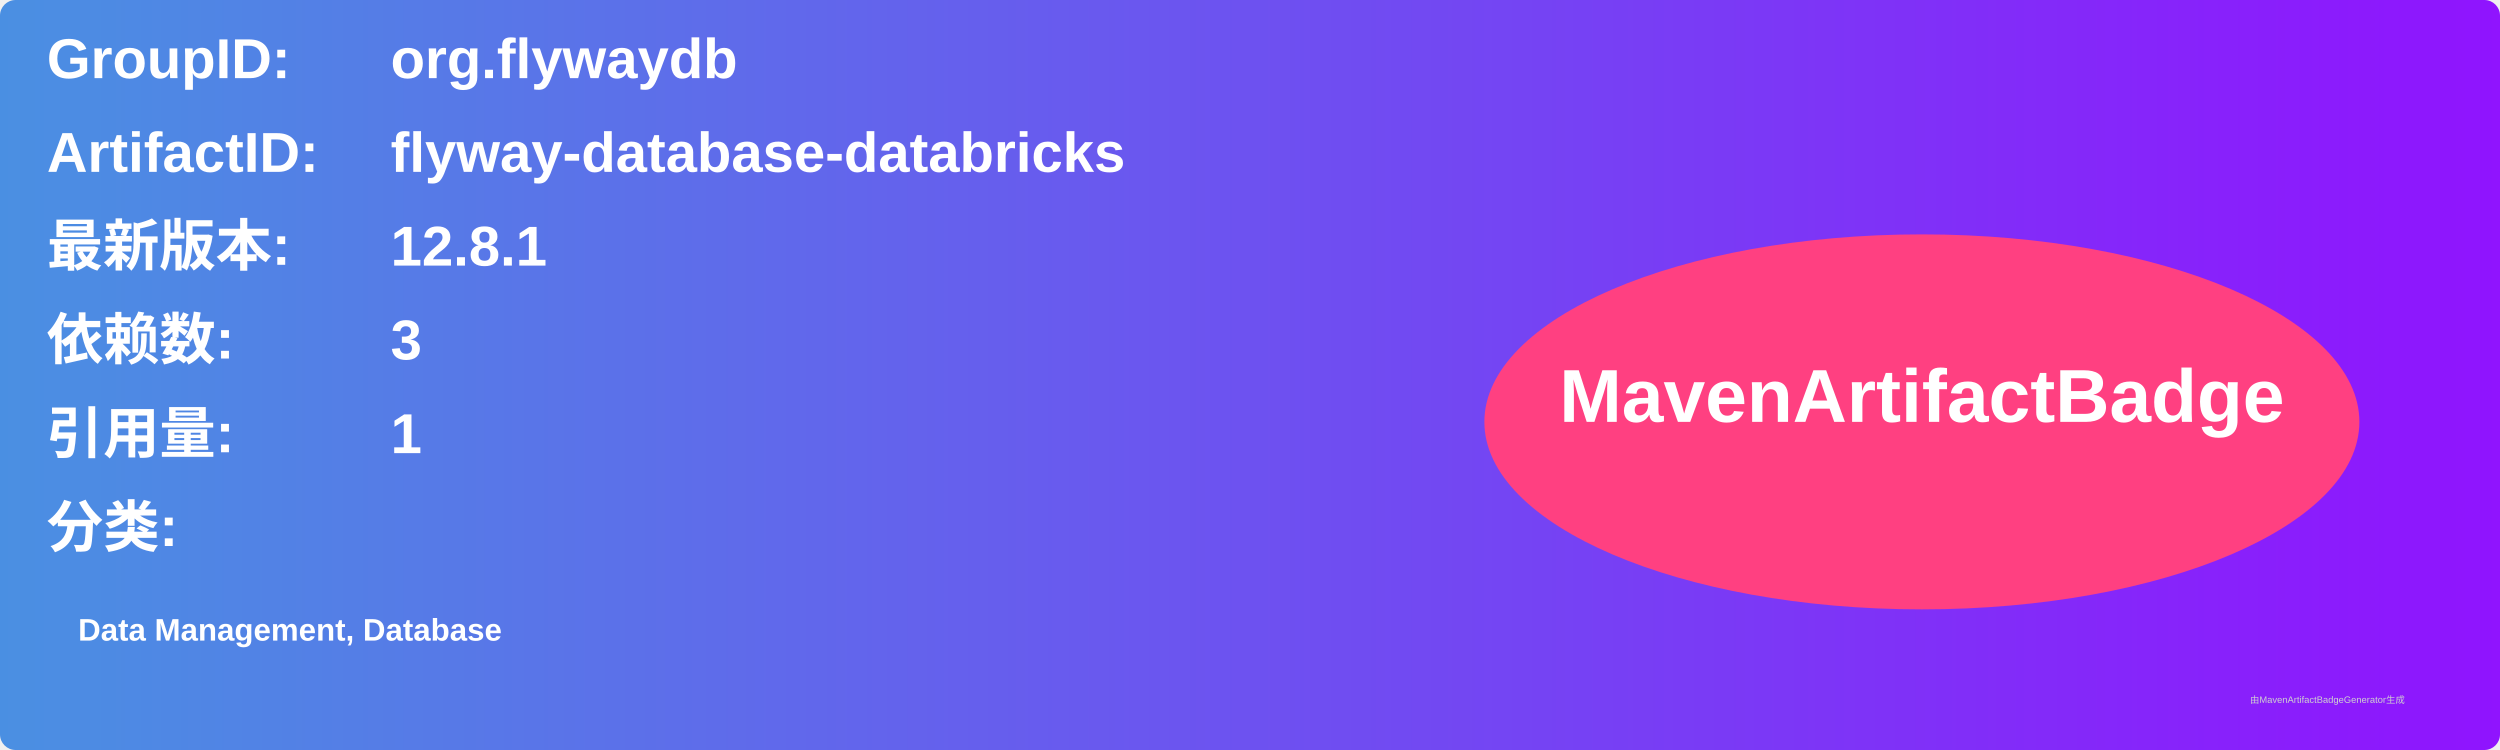
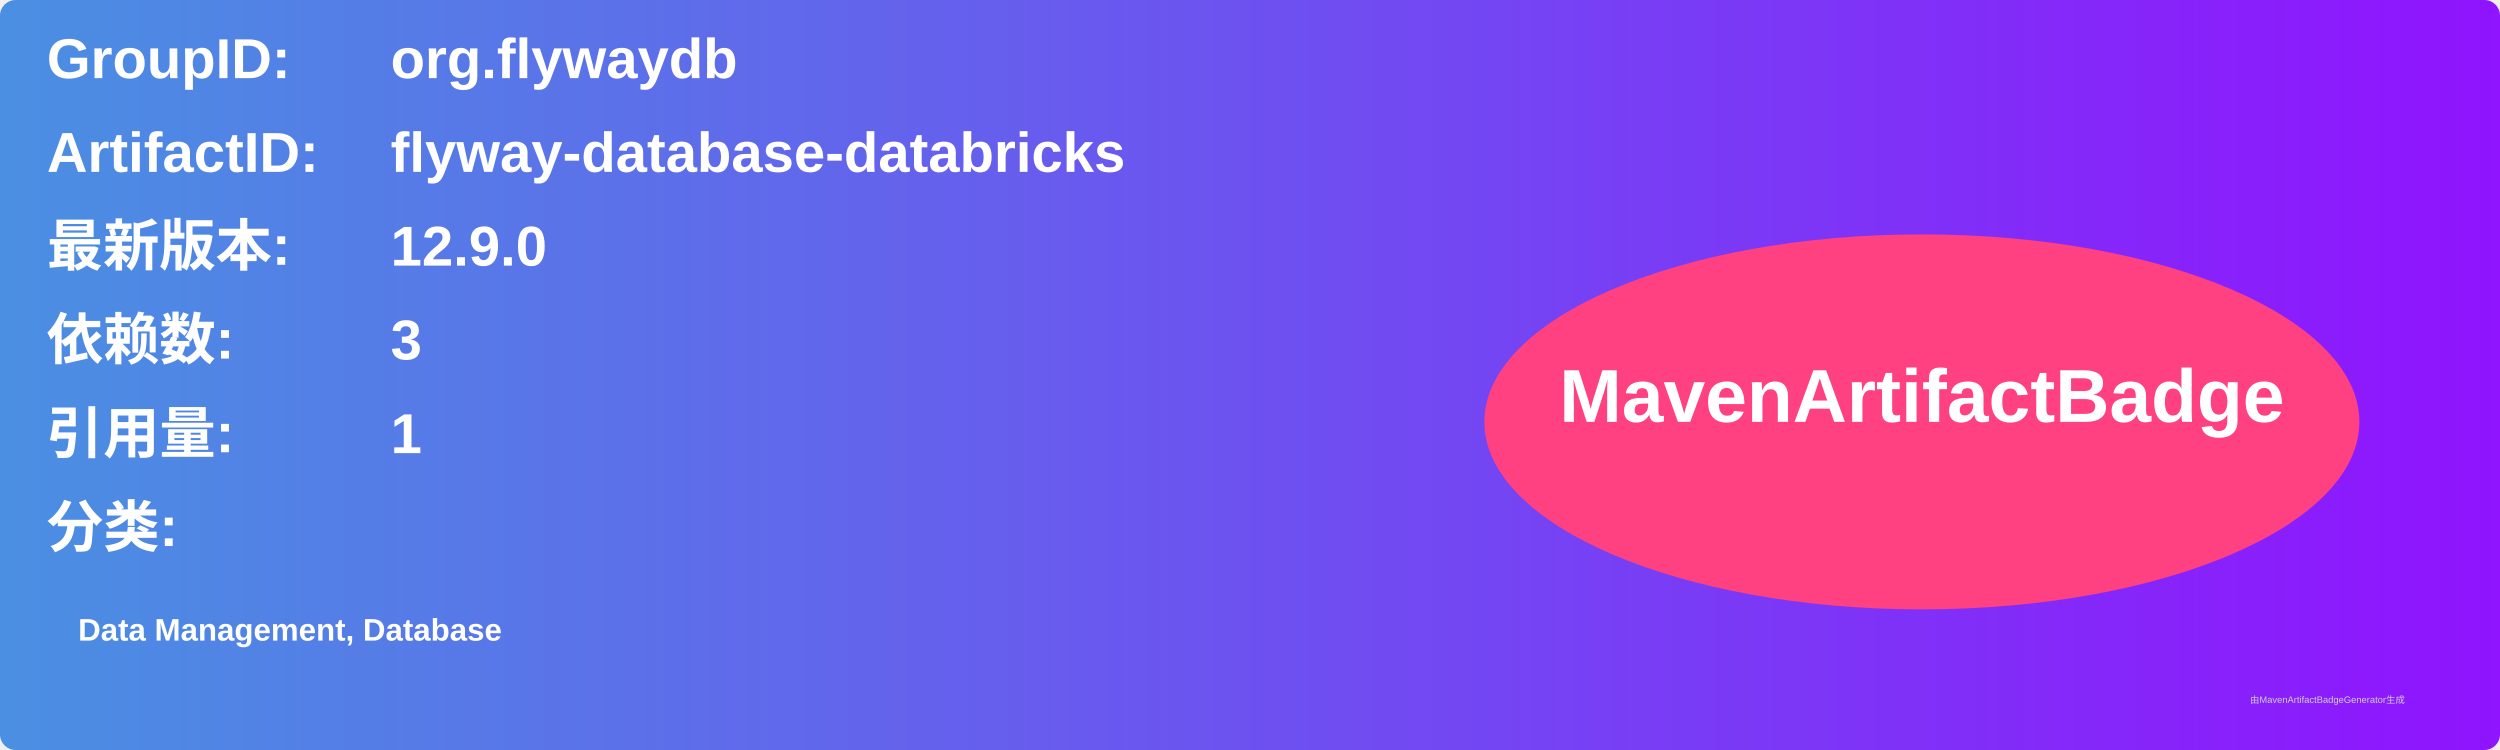
<svg xmlns="http://www.w3.org/2000/svg" width="800" height="240" viewBox="0 0 800 240">
  <linearGradient id="grad" x1="0%" y1="0%" x2="100%" y2="0%">
    <stop offset="0%" stop-color="#4a90e2" />
    <stop offset="100%" stop-color="#9013fe" />
  </linearGradient>
  <rect width="100%" height="100%" rx="5" ry="5" fill="url(#grad)" />
  <g transform="translate(15, 15)">
    <text x="0" y="10" font-family="Arial" font-size="18" fill="white" font-weight="bold" width="260">GroupID:</text>
    <text x="110" y="10" font-family="Arial" font-size="18" fill="white" font-weight="bold" width="460">org.flywaydb</text>
    <text x="0" y="40" font-family="Arial" font-size="18" fill="white" font-weight="bold" width="260">ArtifactID:</text>
    <text x="110" y="40" font-family="Arial" font-size="18" fill="white" font-weight="bold" width="460">flyway-database-databricks</text>
    <text x="0" y="70" font-family="Arial" font-size="18" fill="white" font-weight="bold">最新版本:</text>
    <text x="110" y="70" font-family="Arial" font-size="18" fill="white" font-weight="bold">
-       <tspan font-weight="bold">12.8.1</tspan>
+       <tspan font-weight="bold">12.9.0</tspan>
    </text>
    <text x="0" y="100" font-family="Arial" font-size="18" fill="white" font-weight="bold">依赖数: </text>
    <text x="110" y="100" font-family="Arial" font-size="18" fill="white">
      <tspan font-weight="bold">3</tspan>
    </text>
    <text x="0" y="130" font-family="Arial" font-size="18" fill="white" font-weight="bold">引用量: </text>
    <text x="110" y="130" font-family="Arial" font-size="18" fill="white">
      <tspan font-weight="bold">1</tspan>
    </text>
    <text x="0" y="160" font-family="Arial" font-size="18" fill="white" font-weight="bold">分类:</text>
    <text x="10" y="190" font-family="Arial" font-size="10" fill="white">
      <tspan font-weight="bold">Data Management, Database</tspan>
    </text>
    <ellipse cx="600" cy="120" rx="140" ry="60" fill="#ff4081" />
    <text x="600" y="120" text-anchor="middle" font-family="Arial" font-size="24" fill="white" font-weight="bold">MavenArtifactBadge</text>
  </g>
  <text x="720" y="225" font-family="Arial" font-size="3" fill="#d0d0d0">由MavenArtifactBadgeGenerator生成</text>
</svg>
